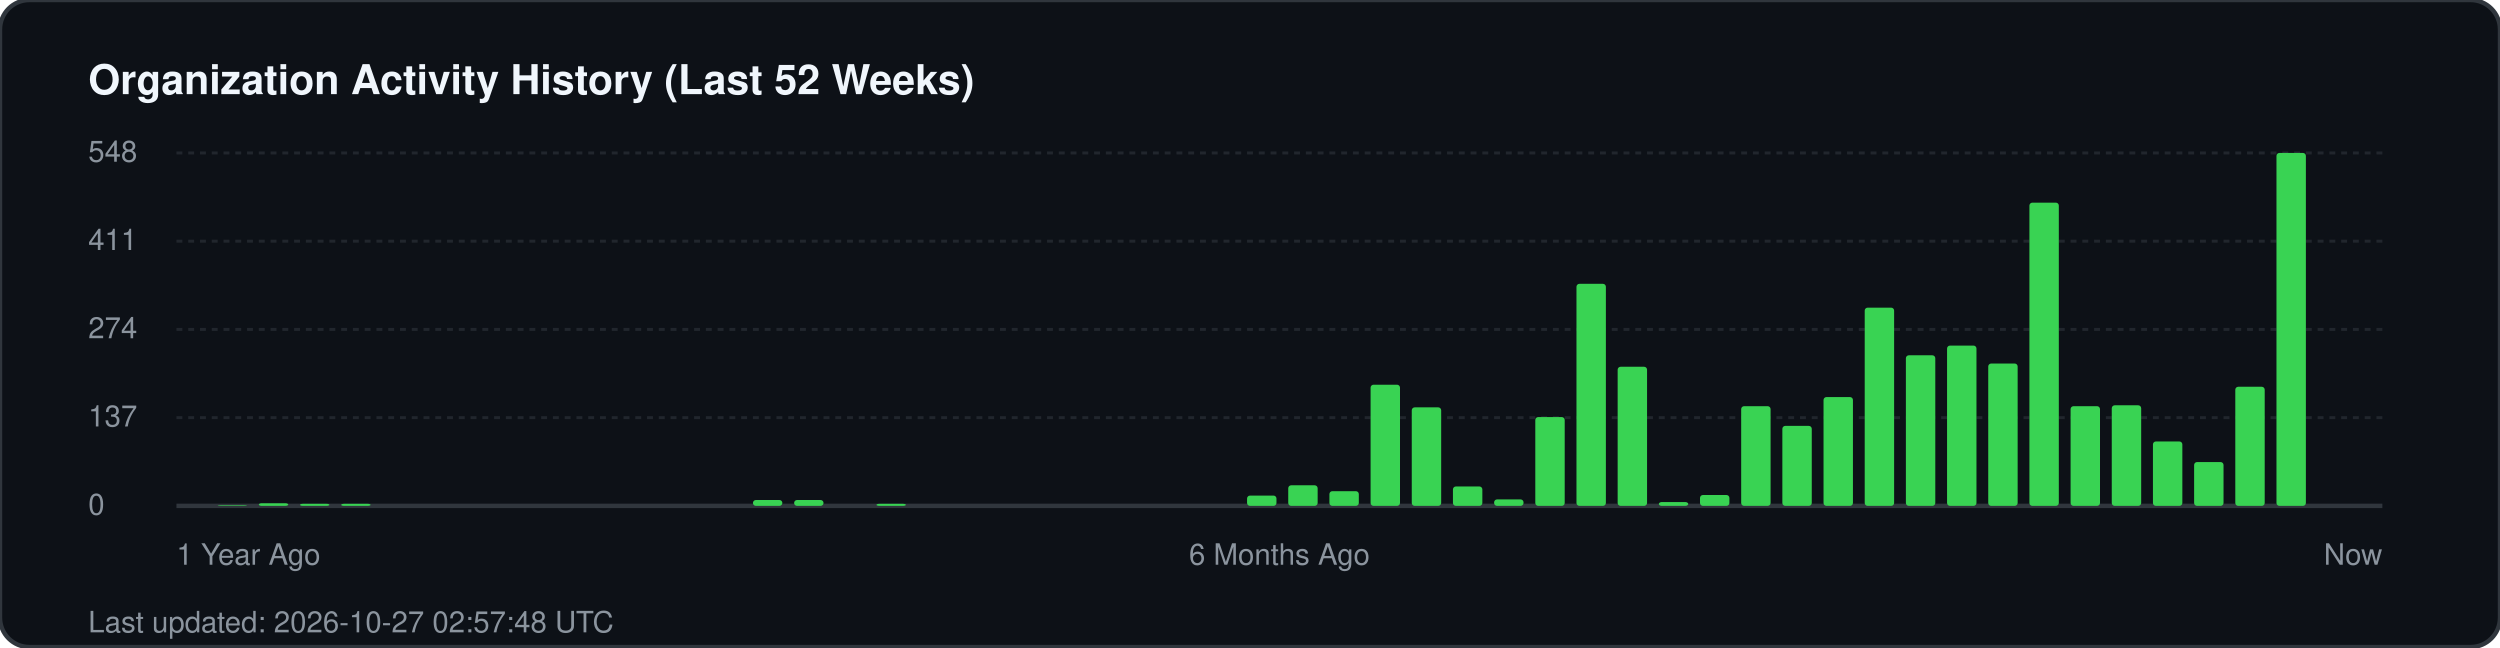
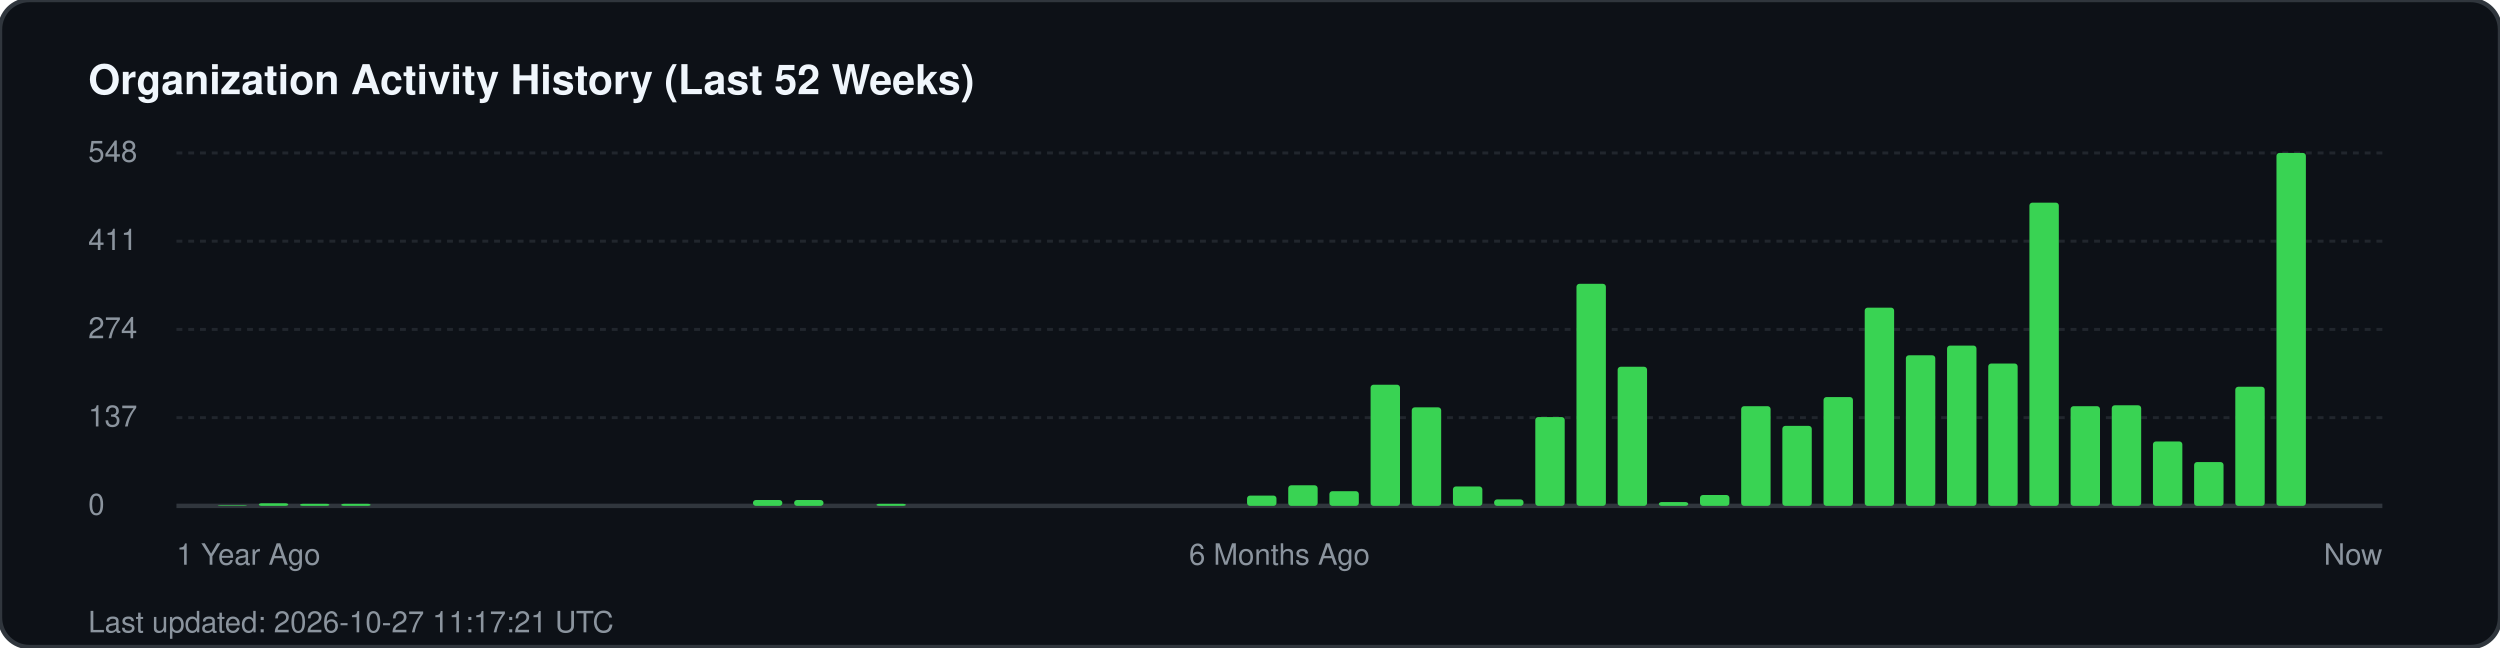
<svg xmlns="http://www.w3.org/2000/svg" width="850" height="220" viewBox="0 0 850 220" fill="none">
  <rect width="850" height="220" rx="10" fill="#0d1117" stroke="#30363d" stroke-width="1.5" />
  <text x="30" y="32" fill="#f0f6fc" font-family="-apple-system, BlinkMacSystemFont, 'Segoe UI', Helvetica, Arial, sans-serif" font-size="14" font-weight="700">Organization Activity History (Last 52 Weeks)</text>
  <g fill="#8b949e" font-family="-apple-system, BlinkMacSystemFont, 'Segoe UI', Helvetica, Arial, sans-serif" font-size="10">
    <text x="30" y="55">548</text>
    <line x1="60" y1="52" x2="810" y2="52" stroke="#21262d" stroke-width="1" stroke-dasharray="2 2" />
    <text x="30" y="85">411</text>
    <line x1="60" y1="82" x2="810" y2="82" stroke="#21262d" stroke-width="1" stroke-dasharray="2 2" />
    <text x="30" y="115">274</text>
    <line x1="60" y1="112" x2="810" y2="112" stroke="#21262d" stroke-width="1" stroke-dasharray="2 2" />
    <text x="30" y="145">137</text>
    <line x1="60" y1="142" x2="810" y2="142" stroke="#21262d" stroke-width="1" stroke-dasharray="2 2" />
    <text x="30" y="175">0</text>
    <line x1="60" y1="172" x2="810" y2="172" stroke="#30363d" stroke-width="1.5" />
  </g>
  <g transform="translate(60, 0)">
    <rect x="14.0" y="171.8" width="10" height="0.2" fill="#39d353" rx="1" />
    <rect x="28.0" y="171.1" width="10" height="0.9" fill="#39d353" rx="1" />
    <rect x="42.0" y="171.3" width="10" height="0.7" fill="#39d353" rx="1" />
    <rect x="56.0" y="171.3" width="10" height="0.7" fill="#39d353" rx="1" />
    <rect x="196.0" y="170.0" width="10" height="2.0" fill="#39d353" rx="1" />
    <rect x="210.0" y="170.0" width="10" height="2.0" fill="#39d353" rx="1" />
    <rect x="238.0" y="171.3" width="10" height="0.7" fill="#39d353" rx="1" />
    <rect x="364.0" y="168.5" width="10" height="3.5" fill="#39d353" rx="1" />
    <rect x="378.0" y="165.0" width="10" height="7.0" fill="#39d353" rx="1" />
    <rect x="392.0" y="167.0" width="10" height="5.0" fill="#39d353" rx="1" />
    <rect x="406.0" y="130.8" width="10" height="41.2" fill="#39d353" rx="1" />
    <rect x="420.0" y="138.5" width="10" height="33.5" fill="#39d353" rx="1" />
    <rect x="434.0" y="165.4" width="10" height="6.6" fill="#39d353" rx="1" />
    <rect x="448.0" y="169.8" width="10" height="2.2" fill="#39d353" rx="1" />
    <rect x="462.0" y="141.8" width="10" height="30.2" fill="#39d353" rx="1" />
    <rect x="476.0" y="96.5" width="10" height="75.5" fill="#39d353" rx="1" />
    <rect x="490.0" y="124.7" width="10" height="47.3" fill="#39d353" rx="1" />
    <rect x="504.0" y="170.7" width="10" height="1.3" fill="#39d353" rx="1" />
    <rect x="518.0" y="168.3" width="10" height="3.7" fill="#39d353" rx="1" />
    <rect x="532.0" y="138.1" width="10" height="33.9" fill="#39d353" rx="1" />
    <rect x="546.0" y="144.8" width="10" height="27.2" fill="#39d353" rx="1" />
    <rect x="560.0" y="135.0" width="10" height="37.0" fill="#39d353" rx="1" />
    <rect x="574.0" y="104.6" width="10" height="67.4" fill="#39d353" rx="1" />
    <rect x="588.0" y="120.8" width="10" height="51.2" fill="#39d353" rx="1" />
    <rect x="602.0" y="117.5" width="10" height="54.5" fill="#39d353" rx="1" />
    <rect x="616.0" y="123.6" width="10" height="48.4" fill="#39d353" rx="1" />
    <rect x="630.0" y="68.9" width="10" height="103.1" fill="#39d353" rx="1" />
    <rect x="644.0" y="138.1" width="10" height="33.9" fill="#39d353" rx="1" />
    <rect x="658.0" y="137.8" width="10" height="34.2" fill="#39d353" rx="1" />
    <rect x="672.0" y="150.1" width="10" height="21.9" fill="#39d353" rx="1" />
    <rect x="686.0" y="157.1" width="10" height="14.9" fill="#39d353" rx="1" />
    <rect x="700.0" y="131.5" width="10" height="40.5" fill="#39d353" rx="1" />
    <rect x="714.0" y="52.0" width="10" height="120.0" fill="#39d353" rx="1" />
  </g>
  <g transform="translate(60, 192)" fill="#8b949e" font-family="-apple-system, BlinkMacSystemFont, 'Segoe UI', Helvetica, Arial, sans-serif" font-size="10">
    <text x="0">1 Year Ago</text>
    <text x="375" text-anchor="middle">6 Months Ago</text>
    <text x="750" text-anchor="end">Now</text>
  </g>
-   <text x="30" y="215" fill="#8b949e" font-family="-apple-system, BlinkMacSystemFont, 'Segoe UI', Helvetica, Arial, sans-serif" font-size="10">Last updated: 2026-10-27 02:57:48 UTC</text>
+   <text x="30" y="215" fill="#8b949e" font-family="-apple-system, BlinkMacSystemFont, 'Segoe UI', Helvetica, Arial, sans-serif" font-size="10">Last updated: 2026-10-27 11:17:21 UTC</text>
</svg>
